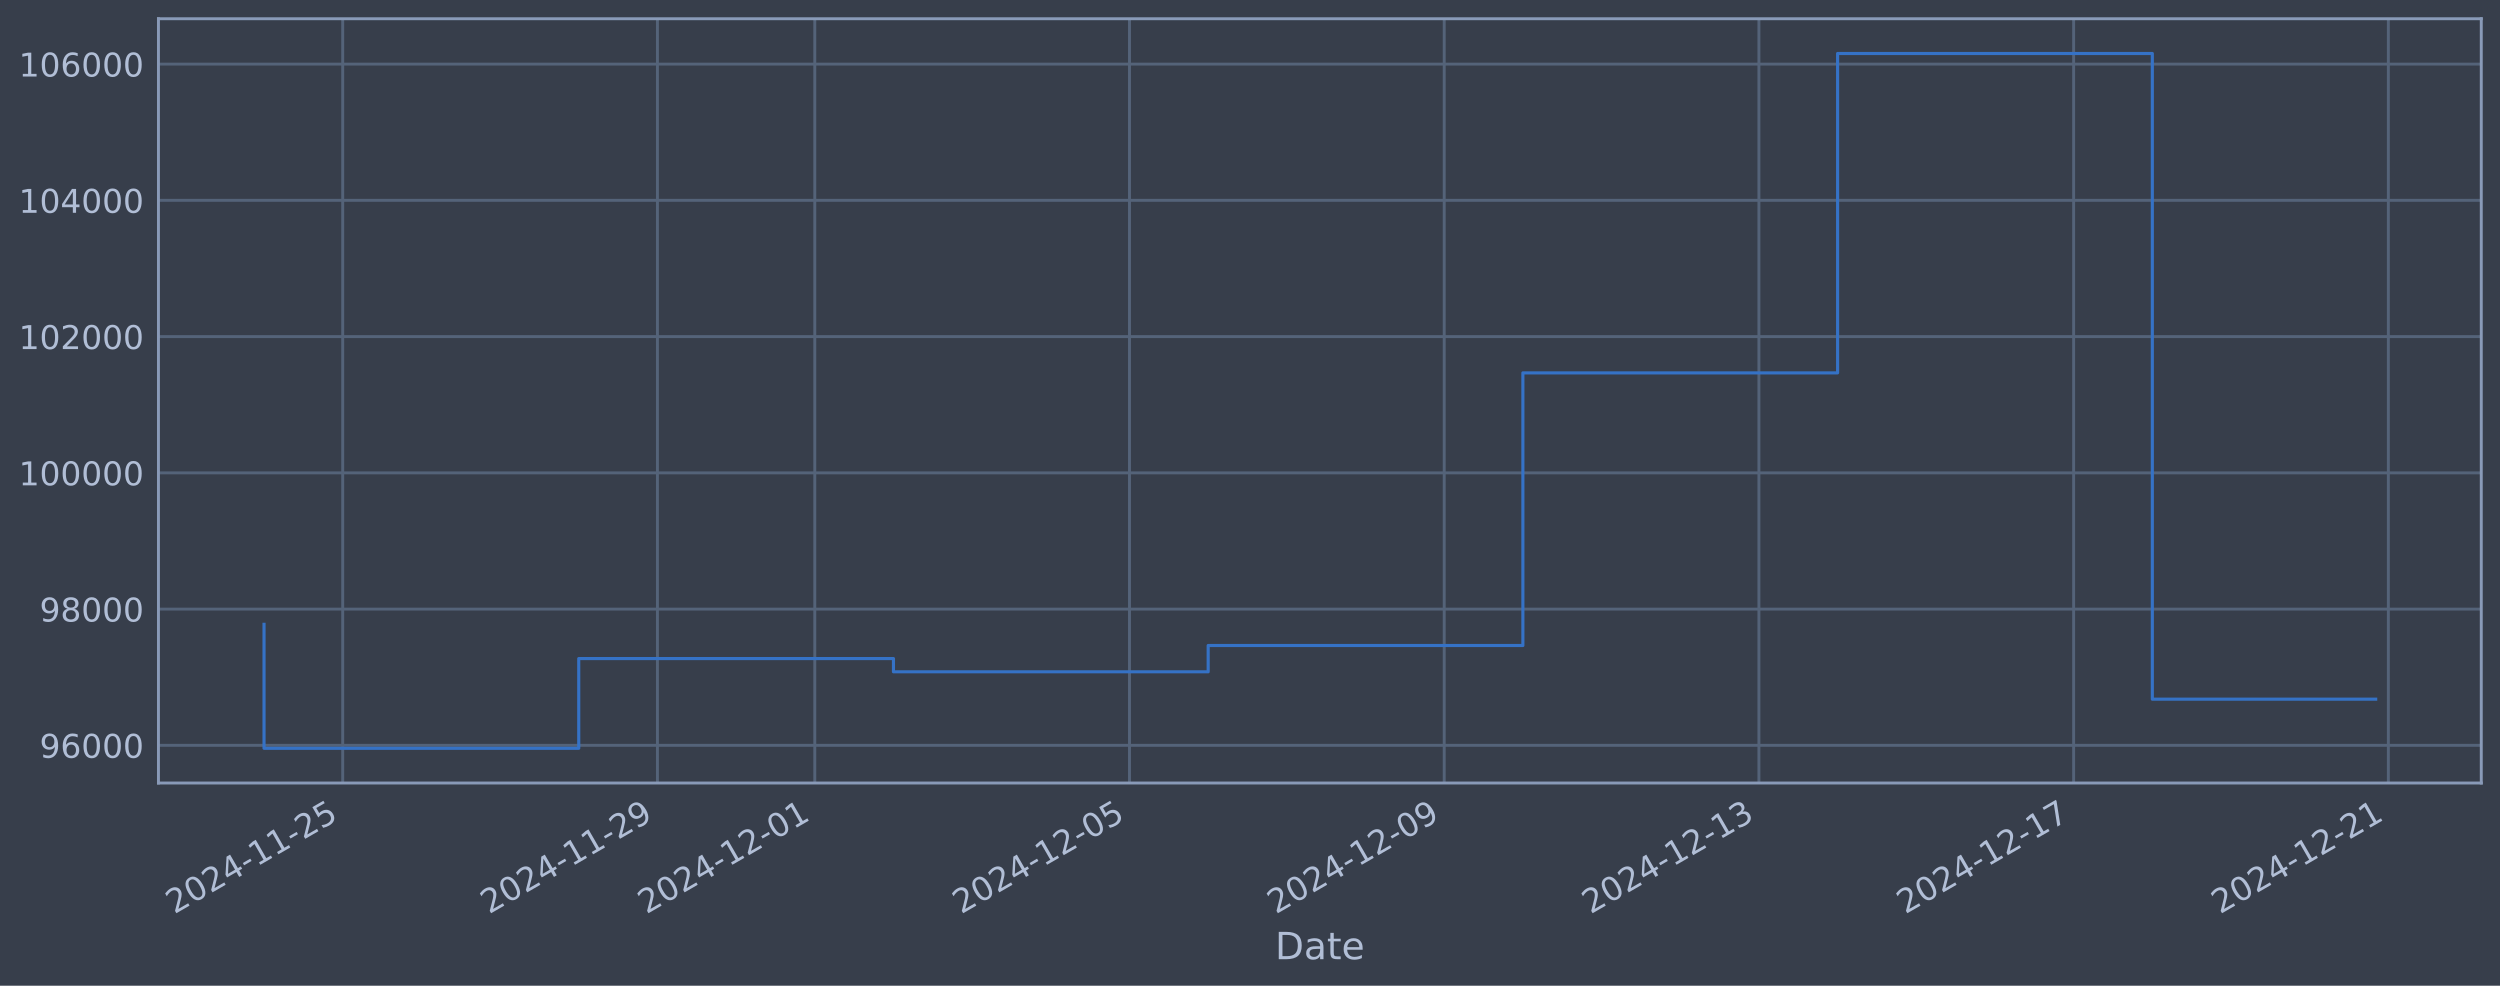
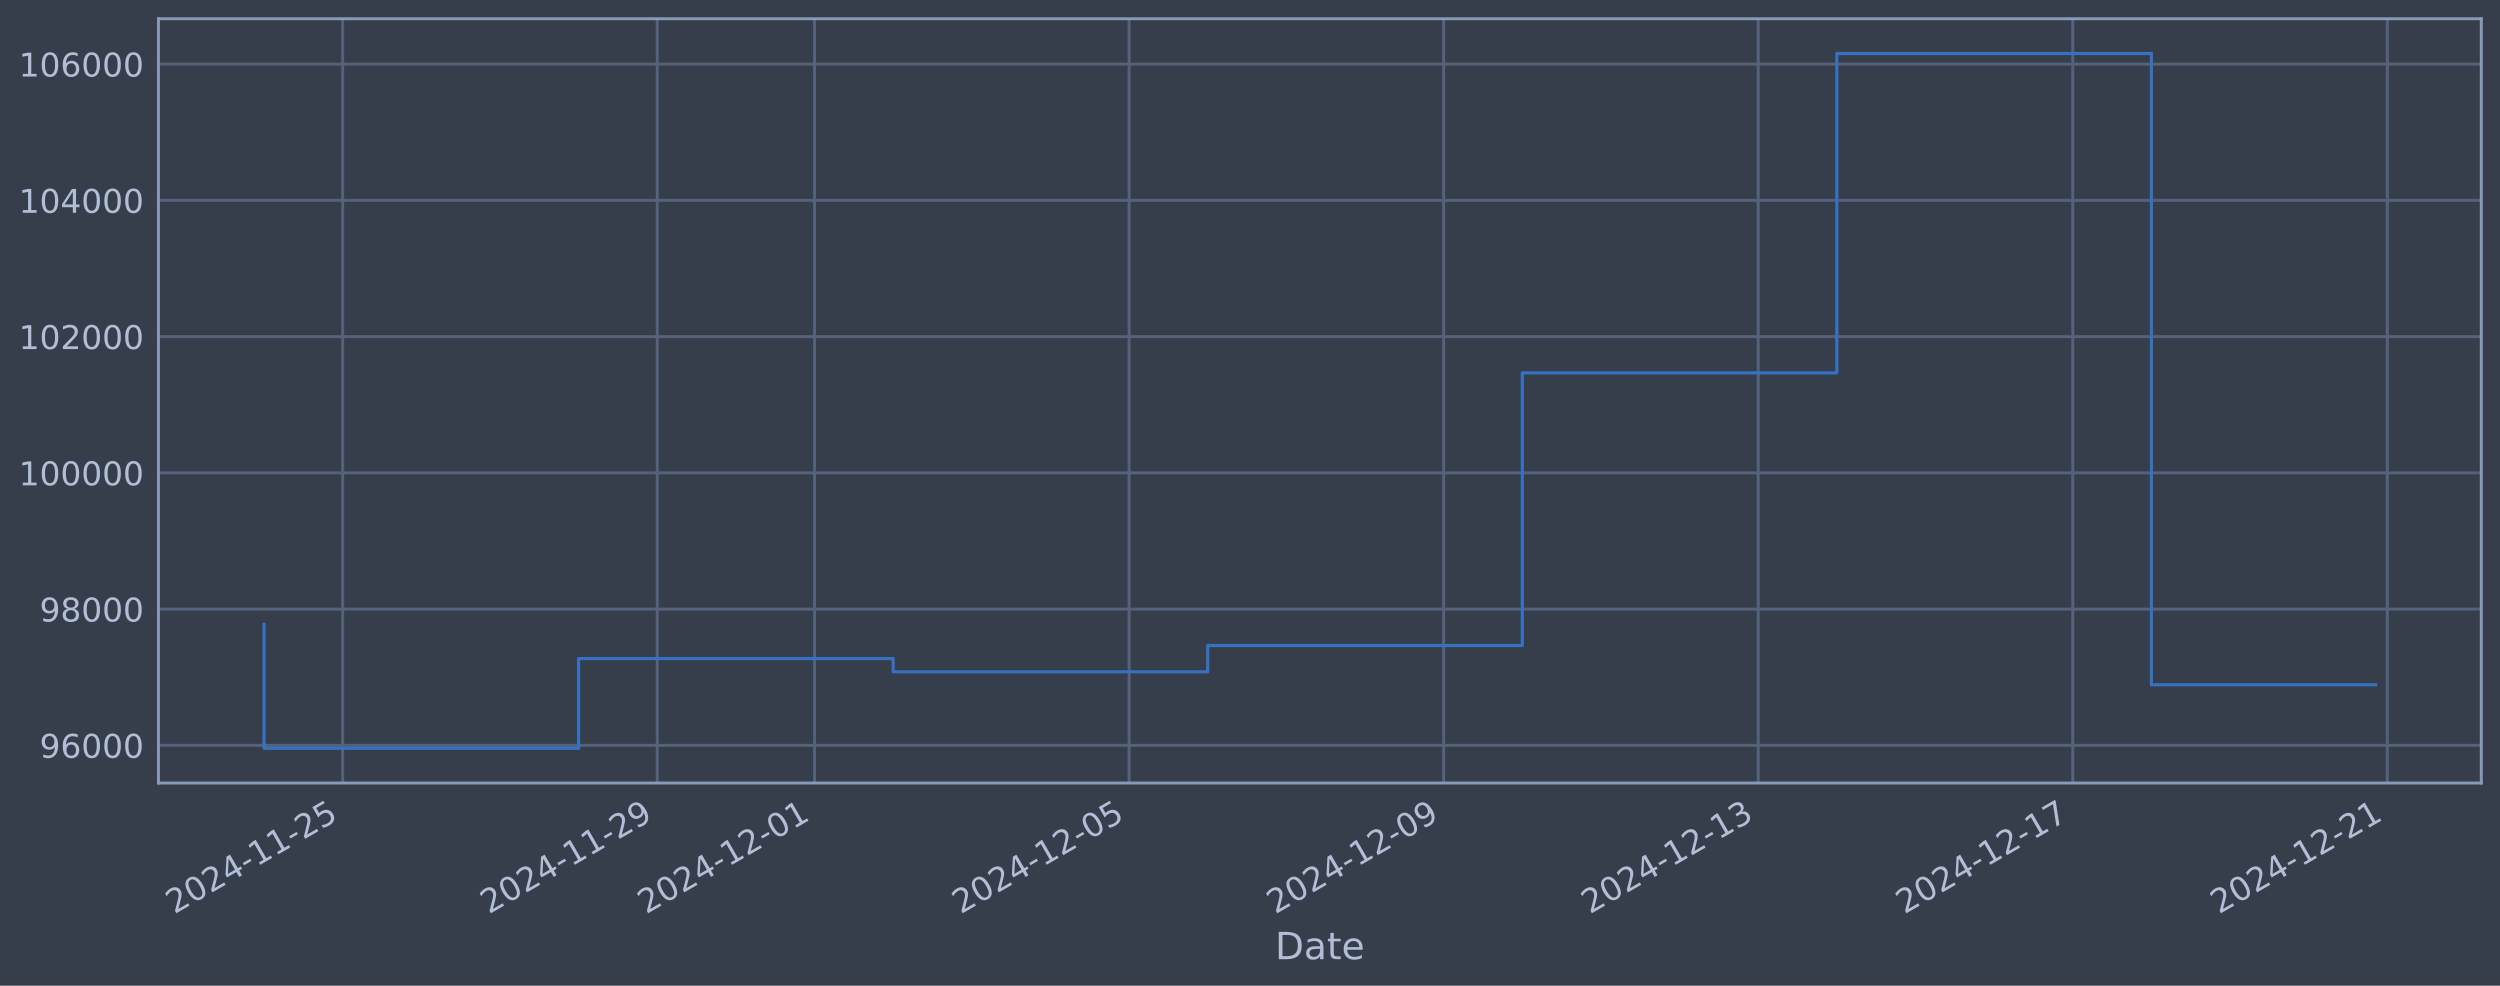
<svg xmlns="http://www.w3.org/2000/svg" xmlns:xlink="http://www.w3.org/1999/xlink" width="960.9pt" height="378.87pt" viewBox="0 0 960.9 378.87" version="1.1">
  <defs>
    <style type="text/css">*{stroke-linejoin: round; stroke-linecap: butt}</style>
  </defs>
  <g id="figure_1">
    <g id="patch_1">
      <path d="M 0 378.87  L 960.9 378.87  L 960.9 0  L 0 0  z " style="fill: #373e4b" />
    </g>
    <g id="axes_1">
      <g id="patch_2">
        <path d="M 60.901 300.96  L 953.701 300.96  L 953.701 7.2  L 60.901 7.2  z " style="fill: #373e4b" />
      </g>
      <g id="matplotlib.axis_1">
        <g id="xtick_1">
          <g id="line2d_1">
-             <path d="M 131.723 300.96  L 131.723 7.2  " clip-path="url(#pc0af39e689)" style="fill: none; stroke: #546379; stroke-width: 1.12; stroke-linecap: square" />
+             <path d="M 131.709 300.96  L 131.709 7.2  " clip-path="url(#p6a6e01a2cd)" style="fill: none; stroke: #546379; stroke-width: 1.12; stroke-linecap: square" />
          </g>
          <g id="line2d_2" />
          <g id="text_1">
-             <g style="fill: #b1bed6" transform="translate(66.9977 351.4642) rotate(-30) scale(0.126 -0.126)">
+             <g style="fill: #b1bed6" transform="translate(66.98318 351.4642) rotate(-30) scale(0.126 -0.126)">
              <defs>
                <path id="DejaVuSans-32" d="M 1228 531  L 3431 531  L 3431 0  L 469 0  L 469 531  Q 828 903 1448 1529  Q 2069 2156 2228 2338  Q 2531 2678 2651 2914  Q 2772 3150 2772 3378  Q 2772 3750 2511 3984  Q 2250 4219 1831 4219  Q 1534 4219 1204 4116  Q 875 4013 500 3803  L 500 4441  Q 881 4594 1212 4672  Q 1544 4750 1819 4750  Q 2544 4750 2975 4387  Q 3406 4025 3406 3419  Q 3406 3131 3298 2873  Q 3191 2616 2906 2266  Q 2828 2175 2409 1742  Q 1991 1309 1228 531  z " transform="scale(0.015625)" />
                <path id="DejaVuSans-30" d="M 2034 4250  Q 1547 4250 1301 3770  Q 1056 3291 1056 2328  Q 1056 1369 1301 889  Q 1547 409 2034 409  Q 2525 409 2770 889  Q 3016 1369 3016 2328  Q 3016 3291 2770 3770  Q 2525 4250 2034 4250  z M 2034 4750  Q 2819 4750 3233 4129  Q 3647 3509 3647 2328  Q 3647 1150 3233 529  Q 2819 -91 2034 -91  Q 1250 -91 836 529  Q 422 1150 422 2328  Q 422 3509 836 4129  Q 1250 4750 2034 4750  z " transform="scale(0.015625)" />
                <path id="DejaVuSans-34" d="M 2419 4116  L 825 1625  L 2419 1625  L 2419 4116  z M 2253 4666  L 3047 4666  L 3047 1625  L 3713 1625  L 3713 1100  L 3047 1100  L 3047 0  L 2419 0  L 2419 1100  L 313 1100  L 313 1709  L 2253 4666  z " transform="scale(0.015625)" />
                <path id="DejaVuSans-2d" d="M 313 2009  L 1997 2009  L 1997 1497  L 313 1497  L 313 2009  z " transform="scale(0.015625)" />
                <path id="DejaVuSans-31" d="M 794 531  L 1825 531  L 1825 4091  L 703 3866  L 703 4441  L 1819 4666  L 2450 4666  L 2450 531  L 3481 531  L 3481 0  L 794 0  L 794 531  z " transform="scale(0.015625)" />
                <path id="DejaVuSans-35" d="M 691 4666  L 3169 4666  L 3169 4134  L 1269 4134  L 1269 2991  Q 1406 3038 1543 3061  Q 1681 3084 1819 3084  Q 2600 3084 3056 2656  Q 3513 2228 3513 1497  Q 3513 744 3044 326  Q 2575 -91 1722 -91  Q 1428 -91 1123 -41  Q 819 9 494 109  L 494 744  Q 775 591 1075 516  Q 1375 441 1709 441  Q 2250 441 2565 725  Q 2881 1009 2881 1497  Q 2881 1984 2565 2268  Q 2250 2553 1709 2553  Q 1456 2553 1204 2497  Q 953 2441 691 2322  L 691 4666  z " transform="scale(0.015625)" />
              </defs>
              <use xlink:href="#DejaVuSans-32" />
              <use xlink:href="#DejaVuSans-30" transform="translate(63.62305 0)" />
              <use xlink:href="#DejaVuSans-32" transform="translate(127.2461 0)" />
              <use xlink:href="#DejaVuSans-34" transform="translate(190.8691 0)" />
              <use xlink:href="#DejaVuSans-2d" transform="translate(254.4922 0)" />
              <use xlink:href="#DejaVuSans-31" transform="translate(290.5762 0)" />
              <use xlink:href="#DejaVuSans-31" transform="translate(354.1992 0)" />
              <use xlink:href="#DejaVuSans-2d" transform="translate(417.8223 0)" />
              <use xlink:href="#DejaVuSans-32" transform="translate(453.9062 0)" />
              <use xlink:href="#DejaVuSans-35" transform="translate(517.5293 0)" />
            </g>
          </g>
        </g>
        <g id="xtick_2">
          <g id="line2d_3">
-             <path d="M 252.687 300.96  L 252.687 7.2  " clip-path="url(#pc0af39e689)" style="fill: none; stroke: #546379; stroke-width: 1.12; stroke-linecap: square" />
+             <path d="M 252.614 300.96  L 252.614 7.2  " clip-path="url(#p6a6e01a2cd)" style="fill: none; stroke: #546379; stroke-width: 1.12; stroke-linecap: square" />
          </g>
          <g id="line2d_4" />
          <g id="text_2">
-             <g style="fill: #b1bed6" transform="translate(187.9612 351.4642) rotate(-30) scale(0.126 -0.126)">
+             <g style="fill: #b1bed6" transform="translate(187.8886 351.4642) rotate(-30) scale(0.126 -0.126)">
              <defs>
                <path id="DejaVuSans-39" d="M 703 97  L 703 672  Q 941 559 1184 500  Q 1428 441 1663 441  Q 2288 441 2617 861  Q 2947 1281 2994 2138  Q 2813 1869 2534 1725  Q 2256 1581 1919 1581  Q 1219 1581 811 2004  Q 403 2428 403 3163  Q 403 3881 828 4315  Q 1253 4750 1959 4750  Q 2769 4750 3195 4129  Q 3622 3509 3622 2328  Q 3622 1225 3098 567  Q 2575 -91 1691 -91  Q 1453 -91 1209 -44  Q 966 3 703 97  z M 1959 2075  Q 2384 2075 2632 2365  Q 2881 2656 2881 3163  Q 2881 3666 2632 3958  Q 2384 4250 1959 4250  Q 1534 4250 1286 3958  Q 1038 3666 1038 3163  Q 1038 2656 1286 2365  Q 1534 2075 1959 2075  z " transform="scale(0.015625)" />
              </defs>
              <use xlink:href="#DejaVuSans-32" />
              <use xlink:href="#DejaVuSans-30" transform="translate(63.62305 0)" />
              <use xlink:href="#DejaVuSans-32" transform="translate(127.2461 0)" />
              <use xlink:href="#DejaVuSans-34" transform="translate(190.8691 0)" />
              <use xlink:href="#DejaVuSans-2d" transform="translate(254.4922 0)" />
              <use xlink:href="#DejaVuSans-31" transform="translate(290.5762 0)" />
              <use xlink:href="#DejaVuSans-31" transform="translate(354.1992 0)" />
              <use xlink:href="#DejaVuSans-2d" transform="translate(417.8223 0)" />
              <use xlink:href="#DejaVuSans-32" transform="translate(453.9062 0)" />
              <use xlink:href="#DejaVuSans-39" transform="translate(517.5293 0)" />
            </g>
          </g>
        </g>
        <g id="xtick_3">
          <g id="line2d_5">
-             <path d="M 313.169 300.96  L 313.169 7.2  " clip-path="url(#pc0af39e689)" style="fill: none; stroke: #546379; stroke-width: 1.12; stroke-linecap: square" />
+             <path d="M 313.067 300.96  L 313.067 7.2  " clip-path="url(#p6a6e01a2cd)" style="fill: none; stroke: #546379; stroke-width: 1.12; stroke-linecap: square" />
          </g>
          <g id="line2d_6" />
          <g id="text_3">
-             <g style="fill: #b1bed6" transform="translate(248.443 351.4642) rotate(-30) scale(0.126 -0.126)">
+             <g style="fill: #b1bed6" transform="translate(248.3414 351.4642) rotate(-30) scale(0.126 -0.126)">
              <use xlink:href="#DejaVuSans-32" />
              <use xlink:href="#DejaVuSans-30" transform="translate(63.62305 0)" />
              <use xlink:href="#DejaVuSans-32" transform="translate(127.2461 0)" />
              <use xlink:href="#DejaVuSans-34" transform="translate(190.8691 0)" />
              <use xlink:href="#DejaVuSans-2d" transform="translate(254.4922 0)" />
              <use xlink:href="#DejaVuSans-31" transform="translate(290.5762 0)" />
              <use xlink:href="#DejaVuSans-32" transform="translate(354.1992 0)" />
              <use xlink:href="#DejaVuSans-2d" transform="translate(417.8223 0)" />
              <use xlink:href="#DejaVuSans-30" transform="translate(453.9062 0)" />
              <use xlink:href="#DejaVuSans-31" transform="translate(517.5293 0)" />
            </g>
          </g>
        </g>
        <g id="xtick_4">
          <g id="line2d_7">
-             <path d="M 434.132 300.96  L 434.132 7.2  " clip-path="url(#pc0af39e689)" style="fill: none; stroke: #546379; stroke-width: 1.12; stroke-linecap: square" />
+             <path d="M 433.972 300.96  L 433.972 7.2  " clip-path="url(#p6a6e01a2cd)" style="fill: none; stroke: #546379; stroke-width: 1.12; stroke-linecap: square" />
          </g>
          <g id="line2d_8" />
          <g id="text_4">
-             <g style="fill: #b1bed6" transform="translate(369.4066 351.4642) rotate(-30) scale(0.126 -0.126)">
+             <g style="fill: #b1bed6" transform="translate(369.2468 351.4642) rotate(-30) scale(0.126 -0.126)">
              <use xlink:href="#DejaVuSans-32" />
              <use xlink:href="#DejaVuSans-30" transform="translate(63.62305 0)" />
              <use xlink:href="#DejaVuSans-32" transform="translate(127.2461 0)" />
              <use xlink:href="#DejaVuSans-34" transform="translate(190.8691 0)" />
              <use xlink:href="#DejaVuSans-2d" transform="translate(254.4922 0)" />
              <use xlink:href="#DejaVuSans-31" transform="translate(290.5762 0)" />
              <use xlink:href="#DejaVuSans-32" transform="translate(354.1992 0)" />
              <use xlink:href="#DejaVuSans-2d" transform="translate(417.8223 0)" />
              <use xlink:href="#DejaVuSans-30" transform="translate(453.9062 0)" />
              <use xlink:href="#DejaVuSans-35" transform="translate(517.5293 0)" />
            </g>
          </g>
        </g>
        <g id="xtick_5">
          <g id="line2d_9">
-             <path d="M 555.096 300.96  L 555.096 7.2  " clip-path="url(#pc0af39e689)" style="fill: none; stroke: #546379; stroke-width: 1.12; stroke-linecap: square" />
+             <path d="M 554.878 300.96  L 554.878 7.2  " clip-path="url(#p6a6e01a2cd)" style="fill: none; stroke: #546379; stroke-width: 1.12; stroke-linecap: square" />
          </g>
          <g id="line2d_10" />
          <g id="text_5">
-             <g style="fill: #b1bed6" transform="translate(490.3701 351.4642) rotate(-30) scale(0.126 -0.126)">
+             <g style="fill: #b1bed6" transform="translate(490.1523 351.4642) rotate(-30) scale(0.126 -0.126)">
              <use xlink:href="#DejaVuSans-32" />
              <use xlink:href="#DejaVuSans-30" transform="translate(63.62305 0)" />
              <use xlink:href="#DejaVuSans-32" transform="translate(127.2461 0)" />
              <use xlink:href="#DejaVuSans-34" transform="translate(190.8691 0)" />
              <use xlink:href="#DejaVuSans-2d" transform="translate(254.4922 0)" />
              <use xlink:href="#DejaVuSans-31" transform="translate(290.5762 0)" />
              <use xlink:href="#DejaVuSans-32" transform="translate(354.1992 0)" />
              <use xlink:href="#DejaVuSans-2d" transform="translate(417.8223 0)" />
              <use xlink:href="#DejaVuSans-30" transform="translate(453.9062 0)" />
              <use xlink:href="#DejaVuSans-39" transform="translate(517.5293 0)" />
            </g>
          </g>
        </g>
        <g id="xtick_6">
          <g id="line2d_11">
-             <path d="M 676.059 300.96  L 676.059 7.2  " clip-path="url(#pc0af39e689)" style="fill: none; stroke: #546379; stroke-width: 1.12; stroke-linecap: square" />
+             <path d="M 675.783 300.96  L 675.783 7.2  " clip-path="url(#p6a6e01a2cd)" style="fill: none; stroke: #546379; stroke-width: 1.12; stroke-linecap: square" />
          </g>
          <g id="line2d_12" />
          <g id="text_6">
-             <g style="fill: #b1bed6" transform="translate(611.3337 351.4642) rotate(-30) scale(0.126 -0.126)">
+             <g style="fill: #b1bed6" transform="translate(611.0578 351.4642) rotate(-30) scale(0.126 -0.126)">
              <defs>
                <path id="DejaVuSans-33" d="M 2597 2516  Q 3050 2419 3304 2112  Q 3559 1806 3559 1356  Q 3559 666 3084 287  Q 2609 -91 1734 -91  Q 1441 -91 1130 -33  Q 819 25 488 141  L 488 750  Q 750 597 1062 519  Q 1375 441 1716 441  Q 2309 441 2620 675  Q 2931 909 2931 1356  Q 2931 1769 2642 2001  Q 2353 2234 1838 2234  L 1294 2234  L 1294 2753  L 1863 2753  Q 2328 2753 2575 2939  Q 2822 3125 2822 3475  Q 2822 3834 2567 4026  Q 2313 4219 1838 4219  Q 1578 4219 1281 4162  Q 984 4106 628 3988  L 628 4550  Q 988 4650 1302 4700  Q 1616 4750 1894 4750  Q 2613 4750 3031 4423  Q 3450 4097 3450 3541  Q 3450 3153 3228 2886  Q 3006 2619 2597 2516  z " transform="scale(0.015625)" />
              </defs>
              <use xlink:href="#DejaVuSans-32" />
              <use xlink:href="#DejaVuSans-30" transform="translate(63.62305 0)" />
              <use xlink:href="#DejaVuSans-32" transform="translate(127.2461 0)" />
              <use xlink:href="#DejaVuSans-34" transform="translate(190.8691 0)" />
              <use xlink:href="#DejaVuSans-2d" transform="translate(254.4922 0)" />
              <use xlink:href="#DejaVuSans-31" transform="translate(290.5762 0)" />
              <use xlink:href="#DejaVuSans-32" transform="translate(354.1992 0)" />
              <use xlink:href="#DejaVuSans-2d" transform="translate(417.8223 0)" />
              <use xlink:href="#DejaVuSans-31" transform="translate(453.9062 0)" />
              <use xlink:href="#DejaVuSans-33" transform="translate(517.5293 0)" />
            </g>
          </g>
        </g>
        <g id="xtick_7">
          <g id="line2d_13">
-             <path d="M 797.023 300.96  L 797.023 7.2  " clip-path="url(#pc0af39e689)" style="fill: none; stroke: #546379; stroke-width: 1.12; stroke-linecap: square" />
+             <path d="M 796.689 300.96  L 796.689 7.2  " clip-path="url(#p6a6e01a2cd)" style="fill: none; stroke: #546379; stroke-width: 1.12; stroke-linecap: square" />
          </g>
          <g id="line2d_14" />
          <g id="text_7">
-             <g style="fill: #b1bed6" transform="translate(732.2972 351.4642) rotate(-30) scale(0.126 -0.126)">
+             <g style="fill: #b1bed6" transform="translate(731.9632 351.4642) rotate(-30) scale(0.126 -0.126)">
              <defs>
                <path id="DejaVuSans-37" d="M 525 4666  L 3525 4666  L 3525 4397  L 1831 0  L 1172 0  L 2766 4134  L 525 4134  L 525 4666  z " transform="scale(0.015625)" />
              </defs>
              <use xlink:href="#DejaVuSans-32" />
              <use xlink:href="#DejaVuSans-30" transform="translate(63.62305 0)" />
              <use xlink:href="#DejaVuSans-32" transform="translate(127.2461 0)" />
              <use xlink:href="#DejaVuSans-34" transform="translate(190.8691 0)" />
              <use xlink:href="#DejaVuSans-2d" transform="translate(254.4922 0)" />
              <use xlink:href="#DejaVuSans-31" transform="translate(290.5762 0)" />
              <use xlink:href="#DejaVuSans-32" transform="translate(354.1992 0)" />
              <use xlink:href="#DejaVuSans-2d" transform="translate(417.8223 0)" />
              <use xlink:href="#DejaVuSans-31" transform="translate(453.9062 0)" />
              <use xlink:href="#DejaVuSans-37" transform="translate(517.5293 0)" />
            </g>
          </g>
        </g>
        <g id="xtick_8">
          <g id="line2d_15">
-             <path d="M 917.986 300.96  L 917.986 7.2  " clip-path="url(#pc0af39e689)" style="fill: none; stroke: #546379; stroke-width: 1.12; stroke-linecap: square" />
+             <path d="M 917.594 300.96  L 917.594 7.2  " clip-path="url(#p6a6e01a2cd)" style="fill: none; stroke: #546379; stroke-width: 1.12; stroke-linecap: square" />
          </g>
          <g id="line2d_16" />
          <g id="text_8">
-             <g style="fill: #b1bed6" transform="translate(853.2608 351.4642) rotate(-30) scale(0.126 -0.126)">
+             <g style="fill: #b1bed6" transform="translate(852.8687 351.4642) rotate(-30) scale(0.126 -0.126)">
              <use xlink:href="#DejaVuSans-32" />
              <use xlink:href="#DejaVuSans-30" transform="translate(63.62305 0)" />
              <use xlink:href="#DejaVuSans-32" transform="translate(127.2461 0)" />
              <use xlink:href="#DejaVuSans-34" transform="translate(190.8691 0)" />
              <use xlink:href="#DejaVuSans-2d" transform="translate(254.4922 0)" />
              <use xlink:href="#DejaVuSans-31" transform="translate(290.5762 0)" />
              <use xlink:href="#DejaVuSans-32" transform="translate(354.1992 0)" />
              <use xlink:href="#DejaVuSans-2d" transform="translate(417.8223 0)" />
              <use xlink:href="#DejaVuSans-32" transform="translate(453.9062 0)" />
              <use xlink:href="#DejaVuSans-31" transform="translate(517.5293 0)" />
            </g>
          </g>
        </g>
        <g id="text_9">
          <g style="fill: #b1bed6" transform="translate(490.0914 368.6753) scale(0.144 -0.144)">
            <defs>
              <path id="DejaVuSans-44" d="M 1259 4147  L 1259 519  L 2022 519  Q 2988 519 3436 956  Q 3884 1394 3884 2338  Q 3884 3275 3436 3711  Q 2988 4147 2022 4147  L 1259 4147  z M 628 4666  L 1925 4666  Q 3281 4666 3915 4102  Q 4550 3538 4550 2338  Q 4550 1131 3912 565  Q 3275 0 1925 0  L 628 0  L 628 4666  z " transform="scale(0.015625)" />
              <path id="DejaVuSans-61" d="M 2194 1759  Q 1497 1759 1228 1600  Q 959 1441 959 1056  Q 959 750 1161 570  Q 1363 391 1709 391  Q 2188 391 2477 730  Q 2766 1069 2766 1631  L 2766 1759  L 2194 1759  z M 3341 1997  L 3341 0  L 2766 0  L 2766 531  Q 2569 213 2275 61  Q 1981 -91 1556 -91  Q 1019 -91 701 211  Q 384 513 384 1019  Q 384 1609 779 1909  Q 1175 2209 1959 2209  L 2766 2209  L 2766 2266  Q 2766 2663 2505 2880  Q 2244 3097 1772 3097  Q 1472 3097 1187 3025  Q 903 2953 641 2809  L 641 3341  Q 956 3463 1253 3523  Q 1550 3584 1831 3584  Q 2591 3584 2966 3190  Q 3341 2797 3341 1997  z " transform="scale(0.015625)" />
              <path id="DejaVuSans-74" d="M 1172 4494  L 1172 3500  L 2356 3500  L 2356 3053  L 1172 3053  L 1172 1153  Q 1172 725 1289 603  Q 1406 481 1766 481  L 2356 481  L 2356 0  L 1766 0  Q 1100 0 847 248  Q 594 497 594 1153  L 594 3053  L 172 3053  L 172 3500  L 594 3500  L 594 4494  L 1172 4494  z " transform="scale(0.015625)" />
              <path id="DejaVuSans-65" d="M 3597 1894  L 3597 1613  L 953 1613  Q 991 1019 1311 708  Q 1631 397 2203 397  Q 2534 397 2845 478  Q 3156 559 3463 722  L 3463 178  Q 3153 47 2828 -22  Q 2503 -91 2169 -91  Q 1331 -91 842 396  Q 353 884 353 1716  Q 353 2575 817 3079  Q 1281 3584 2069 3584  Q 2775 3584 3186 3129  Q 3597 2675 3597 1894  z M 3022 2063  Q 3016 2534 2758 2815  Q 2500 3097 2075 3097  Q 1594 3097 1305 2825  Q 1016 2553 972 2059  L 3022 2063  z " transform="scale(0.015625)" />
            </defs>
            <use xlink:href="#DejaVuSans-44" />
            <use xlink:href="#DejaVuSans-61" transform="translate(77.00195 0)" />
            <use xlink:href="#DejaVuSans-74" transform="translate(138.2812 0)" />
            <use xlink:href="#DejaVuSans-65" transform="translate(177.4902 0)" />
          </g>
        </g>
      </g>
      <g id="matplotlib.axis_2">
        <g id="ytick_1">
          <g id="line2d_17">
-             <path d="M 60.901 286.481  L 953.701 286.481  " clip-path="url(#pc0af39e689)" style="fill: none; stroke: #546379; stroke-width: 1.12; stroke-linecap: square" />
+             <path d="M 60.901 286.481  L 953.701 286.481  " clip-path="url(#p6a6e01a2cd)" style="fill: none; stroke: #546379; stroke-width: 1.12; stroke-linecap: square" />
          </g>
          <g id="line2d_18" />
          <g id="text_10">
            <g style="fill: #b1bed6" transform="translate(15.21675 291.2681) scale(0.126 -0.126)">
              <defs>
                <path id="DejaVuSans-36" d="M 2113 2584  Q 1688 2584 1439 2293  Q 1191 2003 1191 1497  Q 1191 994 1439 701  Q 1688 409 2113 409  Q 2538 409 2786 701  Q 3034 994 3034 1497  Q 3034 2003 2786 2293  Q 2538 2584 2113 2584  z M 3366 4563  L 3366 3988  Q 3128 4100 2886 4159  Q 2644 4219 2406 4219  Q 1781 4219 1451 3797  Q 1122 3375 1075 2522  Q 1259 2794 1537 2939  Q 1816 3084 2150 3084  Q 2853 3084 3261 2657  Q 3669 2231 3669 1497  Q 3669 778 3244 343  Q 2819 -91 2113 -91  Q 1303 -91 875 529  Q 447 1150 447 2328  Q 447 3434 972 4092  Q 1497 4750 2381 4750  Q 2619 4750 2861 4703  Q 3103 4656 3366 4563  z " transform="scale(0.015625)" />
              </defs>
              <use xlink:href="#DejaVuSans-39" />
              <use xlink:href="#DejaVuSans-36" transform="translate(63.62305 0)" />
              <use xlink:href="#DejaVuSans-30" transform="translate(127.2461 0)" />
              <use xlink:href="#DejaVuSans-30" transform="translate(190.8691 0)" />
              <use xlink:href="#DejaVuSans-30" transform="translate(254.4922 0)" />
            </g>
          </g>
        </g>
        <g id="ytick_2">
          <g id="line2d_19">
-             <path d="M 60.901 234.112  L 953.701 234.112  " clip-path="url(#pc0af39e689)" style="fill: none; stroke: #546379; stroke-width: 1.12; stroke-linecap: square" />
+             <path d="M 60.901 234.112  L 953.701 234.112  " clip-path="url(#p6a6e01a2cd)" style="fill: none; stroke: #546379; stroke-width: 1.12; stroke-linecap: square" />
          </g>
          <g id="line2d_20" />
          <g id="text_11">
            <g style="fill: #b1bed6" transform="translate(15.21675 238.8994) scale(0.126 -0.126)">
              <defs>
                <path id="DejaVuSans-38" d="M 2034 2216  Q 1584 2216 1326 1975  Q 1069 1734 1069 1313  Q 1069 891 1326 650  Q 1584 409 2034 409  Q 2484 409 2743 651  Q 3003 894 3003 1313  Q 3003 1734 2745 1975  Q 2488 2216 2034 2216  z M 1403 2484  Q 997 2584 770 2862  Q 544 3141 544 3541  Q 544 4100 942 4425  Q 1341 4750 2034 4750  Q 2731 4750 3128 4425  Q 3525 4100 3525 3541  Q 3525 3141 3298 2862  Q 3072 2584 2669 2484  Q 3125 2378 3379 2068  Q 3634 1759 3634 1313  Q 3634 634 3220 271  Q 2806 -91 2034 -91  Q 1263 -91 848 271  Q 434 634 434 1313  Q 434 1759 690 2068  Q 947 2378 1403 2484  z M 1172 3481  Q 1172 3119 1398 2916  Q 1625 2713 2034 2713  Q 2441 2713 2670 2916  Q 2900 3119 2900 3481  Q 2900 3844 2670 4047  Q 2441 4250 2034 4250  Q 1625 4250 1398 4047  Q 1172 3844 1172 3481  z " transform="scale(0.015625)" />
              </defs>
              <use xlink:href="#DejaVuSans-39" />
              <use xlink:href="#DejaVuSans-38" transform="translate(63.62305 0)" />
              <use xlink:href="#DejaVuSans-30" transform="translate(127.2461 0)" />
              <use xlink:href="#DejaVuSans-30" transform="translate(190.8691 0)" />
              <use xlink:href="#DejaVuSans-30" transform="translate(254.4922 0)" />
            </g>
          </g>
        </g>
        <g id="ytick_3">
          <g id="line2d_21">
-             <path d="M 60.901 181.744  L 953.701 181.744  " clip-path="url(#pc0af39e689)" style="fill: none; stroke: #546379; stroke-width: 1.12; stroke-linecap: square" />
+             <path d="M 60.901 181.744  L 953.701 181.744  " clip-path="url(#p6a6e01a2cd)" style="fill: none; stroke: #546379; stroke-width: 1.12; stroke-linecap: square" />
          </g>
          <g id="line2d_22" />
          <g id="text_12">
            <g style="fill: #b1bed6" transform="translate(7.2 186.5308) scale(0.126 -0.126)">
              <use xlink:href="#DejaVuSans-31" />
              <use xlink:href="#DejaVuSans-30" transform="translate(63.62305 0)" />
              <use xlink:href="#DejaVuSans-30" transform="translate(127.2461 0)" />
              <use xlink:href="#DejaVuSans-30" transform="translate(190.8691 0)" />
              <use xlink:href="#DejaVuSans-30" transform="translate(254.4922 0)" />
              <use xlink:href="#DejaVuSans-30" transform="translate(318.1152 0)" />
            </g>
          </g>
        </g>
        <g id="ytick_4">
          <g id="line2d_23">
-             <path d="M 60.901 129.375  L 953.701 129.375  " clip-path="url(#pc0af39e689)" style="fill: none; stroke: #546379; stroke-width: 1.12; stroke-linecap: square" />
+             <path d="M 60.901 129.375  L 953.701 129.375  " clip-path="url(#p6a6e01a2cd)" style="fill: none; stroke: #546379; stroke-width: 1.12; stroke-linecap: square" />
          </g>
          <g id="line2d_24" />
          <g id="text_13">
            <g style="fill: #b1bed6" transform="translate(7.2 134.1621) scale(0.126 -0.126)">
              <use xlink:href="#DejaVuSans-31" />
              <use xlink:href="#DejaVuSans-30" transform="translate(63.62305 0)" />
              <use xlink:href="#DejaVuSans-32" transform="translate(127.2461 0)" />
              <use xlink:href="#DejaVuSans-30" transform="translate(190.8691 0)" />
              <use xlink:href="#DejaVuSans-30" transform="translate(254.4922 0)" />
              <use xlink:href="#DejaVuSans-30" transform="translate(318.1152 0)" />
            </g>
          </g>
        </g>
        <g id="ytick_5">
          <g id="line2d_25">
-             <path d="M 60.901 77.006  L 953.701 77.006  " clip-path="url(#pc0af39e689)" style="fill: none; stroke: #546379; stroke-width: 1.12; stroke-linecap: square" />
+             <path d="M 60.901 77.006  L 953.701 77.006  " clip-path="url(#p6a6e01a2cd)" style="fill: none; stroke: #546379; stroke-width: 1.12; stroke-linecap: square" />
          </g>
          <g id="line2d_26" />
          <g id="text_14">
            <g style="fill: #b1bed6" transform="translate(7.2 81.79343) scale(0.126 -0.126)">
              <use xlink:href="#DejaVuSans-31" />
              <use xlink:href="#DejaVuSans-30" transform="translate(63.62305 0)" />
              <use xlink:href="#DejaVuSans-34" transform="translate(127.2461 0)" />
              <use xlink:href="#DejaVuSans-30" transform="translate(190.8691 0)" />
              <use xlink:href="#DejaVuSans-30" transform="translate(254.4922 0)" />
              <use xlink:href="#DejaVuSans-30" transform="translate(318.1152 0)" />
            </g>
          </g>
        </g>
        <g id="ytick_6">
          <g id="line2d_27">
-             <path d="M 60.901 24.638  L 953.701 24.638  " clip-path="url(#pc0af39e689)" style="fill: none; stroke: #546379; stroke-width: 1.12; stroke-linecap: square" />
+             <path d="M 60.901 24.638  L 953.701 24.638  " clip-path="url(#p6a6e01a2cd)" style="fill: none; stroke: #546379; stroke-width: 1.12; stroke-linecap: square" />
          </g>
          <g id="line2d_28" />
          <g id="text_15">
            <g style="fill: #b1bed6" transform="translate(7.2 29.42476) scale(0.126 -0.126)">
              <use xlink:href="#DejaVuSans-31" />
              <use xlink:href="#DejaVuSans-30" transform="translate(63.62305 0)" />
              <use xlink:href="#DejaVuSans-36" transform="translate(127.2461 0)" />
              <use xlink:href="#DejaVuSans-30" transform="translate(190.8691 0)" />
              <use xlink:href="#DejaVuSans-30" transform="translate(254.4922 0)" />
              <use xlink:href="#DejaVuSans-30" transform="translate(318.1152 0)" />
            </g>
          </g>
        </g>
      </g>
      <g id="line2d_29">
-         <path d="M 101.482 239.953  L 101.482 287.607  L 222.446 287.607  L 222.446 253.132  L 343.409 253.132  L 343.409 258.214  L 464.373 258.214  L 464.373 248.107  L 585.337 248.107  L 585.337 143.317  L 706.3 143.317  L 706.3 20.553  L 827.264 20.553  L 827.264 268.743  L 913.119 268.743  " clip-path="url(#pc0af39e689)" style="fill: none; stroke: #3572c6; stroke-width: 1.2; stroke-linecap: square" />
+         <path d="M 101.482 239.953  L 101.482 287.607  L 222.388 287.607  L 222.388 253.132  L 343.293 253.132  L 343.293 258.214  L 464.199 258.214  L 464.199 248.107  L 585.104 248.107  L 585.104 143.317  L 706.01 143.317  L 706.01 20.553  L 826.915 20.553  L 826.915 263.192  L 913.119 263.192  " clip-path="url(#p6a6e01a2cd)" style="fill: none; stroke: #3572c6; stroke-width: 1.2; stroke-linecap: square" />
      </g>
      <g id="patch_3">
        <path d="M 60.901 300.96  L 60.901 7.2  " style="fill: none; stroke: #899ab8; stroke-width: 1.12; stroke-linejoin: miter; stroke-linecap: square" />
      </g>
      <g id="patch_4">
        <path d="M 953.701 300.96  L 953.701 7.2  " style="fill: none; stroke: #899ab8; stroke-width: 1.12; stroke-linejoin: miter; stroke-linecap: square" />
      </g>
      <g id="patch_5">
        <path d="M 60.901 300.96  L 953.701 300.96  " style="fill: none; stroke: #899ab8; stroke-width: 1.12; stroke-linejoin: miter; stroke-linecap: square" />
      </g>
      <g id="patch_6">
        <path d="M 60.901 7.2  L 953.701 7.2  " style="fill: none; stroke: #899ab8; stroke-width: 1.12; stroke-linejoin: miter; stroke-linecap: square" />
      </g>
    </g>
  </g>
  <defs>
-     <clipPath id="pc0af39e689">
+     <clipPath id="p6a6e01a2cd">
      <rect x="60.901" y="7.2" width="892.8" height="293.76" />
    </clipPath>
  </defs>
</svg>
